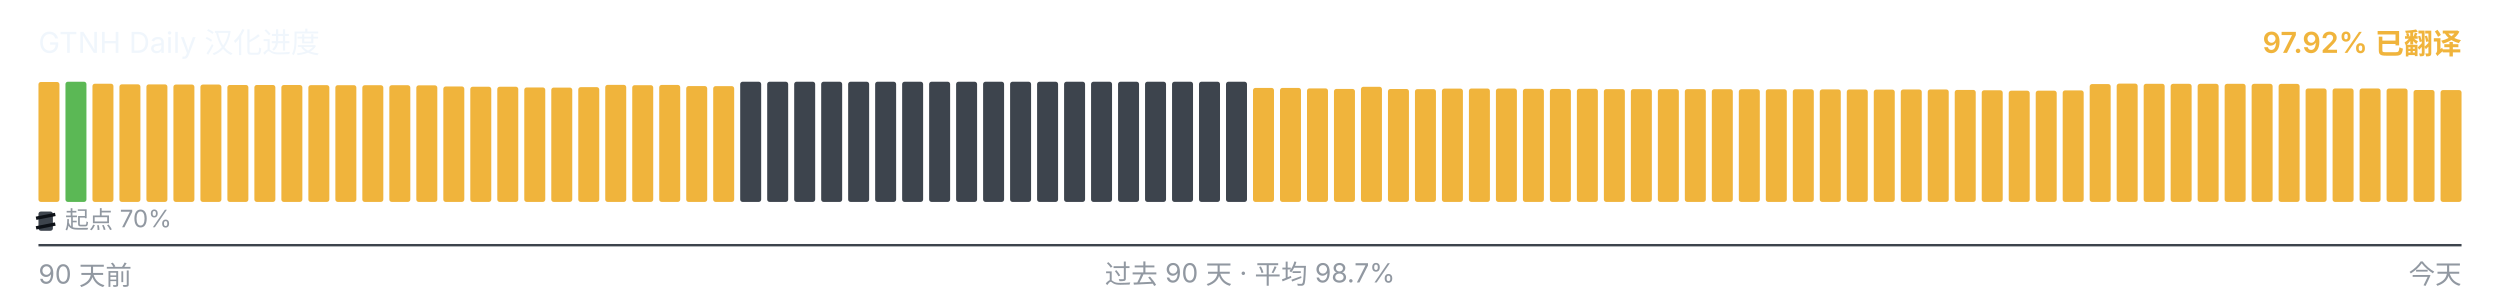
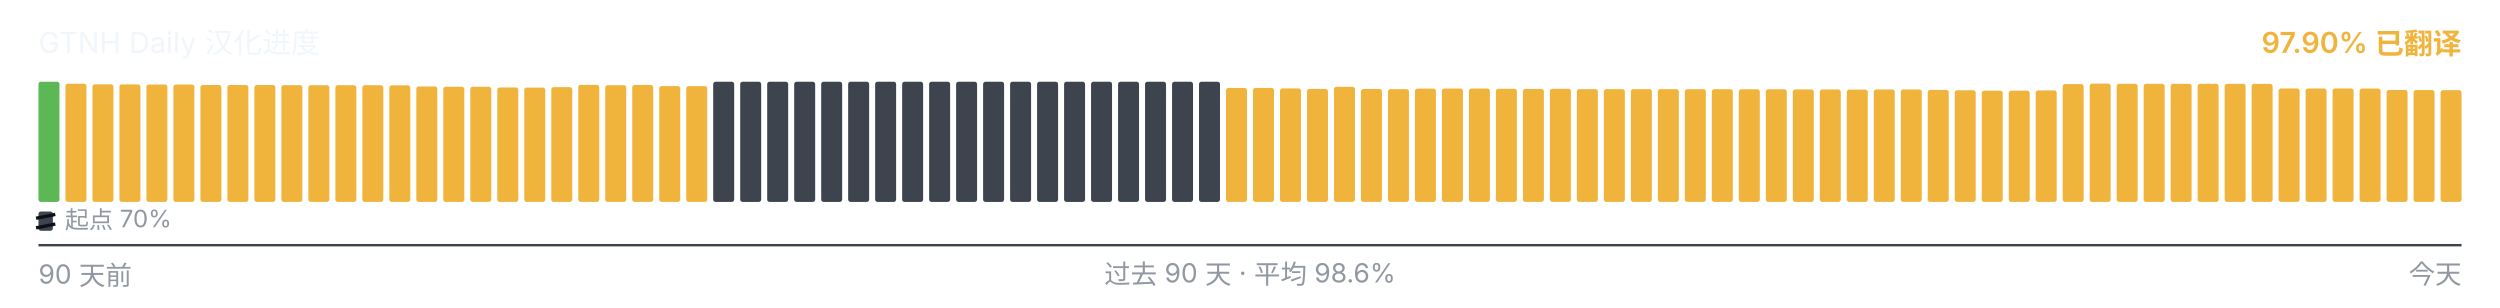
<svg xmlns="http://www.w3.org/2000/svg" viewBox="0 0 1040 128" width="1040" height="128" role="img" aria-label="GTNH Daily 汉化进度">
  <g font-family="-apple-system, BlinkMacSystemFont, &quot;Segoe UI&quot;, &quot;PingFang SC&quot;, &quot;Hiragino Sans GB&quot;, &quot;Microsoft YaHei&quot;, &quot;Source Han Sans SC&quot;, sans-serif" font-size="12">
    <text x="16" y="22" fill="#f0f6fc">GTNH Daily 汉化进度</text>
-     <text x="1024" y="22" text-anchor="end" fill="#F0B43C" font-weight="600">97.92% 已翻译</text>
+     <text x="1024" y="22" text-anchor="end" fill="#F0B43C" font-weight="600">97.90% 已翻译</text>
  </g>
  <g>
-     <rect x="16.00" y="34.10" width="8.73" height="49.90" rx="1" ry="1" fill="#F0B43C" />
-     <rect x="27.23" y="34.00" width="8.73" height="50.00" rx="1" ry="1" fill="#5BB855" />
-     <rect x="38.46" y="34.83" width="8.73" height="49.17" rx="1" ry="1" fill="#F0B43C" />
-     <rect x="49.68" y="35.08" width="8.73" height="48.92" rx="1" ry="1" fill="#F0B43C" />
-     <rect x="60.91" y="35.10" width="8.73" height="48.90" rx="1" ry="1" fill="#F0B43C" />
-     <rect x="72.14" y="35.17" width="8.73" height="48.83" rx="1" ry="1" fill="#F0B43C" />
-     <rect x="83.37" y="35.18" width="8.73" height="48.82" rx="1" ry="1" fill="#F0B43C" />
+     <rect x="16.00" y="34.00" width="8.73" height="50.00" rx="1" ry="1" fill="#5BB855" />
+     <rect x="27.23" y="34.83" width="8.73" height="49.17" rx="1" ry="1" fill="#F0B43C" />
+     <rect x="38.46" y="35.08" width="8.73" height="48.92" rx="1" ry="1" fill="#F0B43C" />
+     <rect x="49.68" y="35.10" width="8.73" height="48.90" rx="1" ry="1" fill="#F0B43C" />
+     <rect x="60.91" y="35.17" width="8.73" height="48.83" rx="1" ry="1" fill="#F0B43C" />
+     <rect x="72.14" y="35.18" width="8.73" height="48.82" rx="1" ry="1" fill="#F0B43C" />
+     <rect x="83.37" y="35.35" width="8.73" height="48.65" rx="1" ry="1" fill="#F0B43C" />
    <rect x="94.59" y="35.35" width="8.73" height="48.65" rx="1" ry="1" fill="#F0B43C" />
-     <rect x="105.82" y="35.35" width="8.73" height="48.65" rx="1" ry="1" fill="#F0B43C" />
-     <rect x="117.05" y="35.37" width="8.73" height="48.63" rx="1" ry="1" fill="#F0B43C" />
-     <rect x="128.28" y="35.42" width="8.73" height="48.58" rx="1" ry="1" fill="#F0B43C" />
-     <rect x="139.51" y="35.43" width="8.73" height="48.57" rx="1" ry="1" fill="#F0B43C" />
+     <rect x="105.82" y="35.37" width="8.73" height="48.63" rx="1" ry="1" fill="#F0B43C" />
+     <rect x="117.05" y="35.42" width="8.73" height="48.58" rx="1" ry="1" fill="#F0B43C" />
+     <rect x="128.28" y="35.43" width="8.73" height="48.57" rx="1" ry="1" fill="#F0B43C" />
+     <rect x="139.51" y="35.45" width="8.73" height="48.55" rx="1" ry="1" fill="#F0B43C" />
    <rect x="150.73" y="35.45" width="8.73" height="48.55" rx="1" ry="1" fill="#F0B43C" />
-     <rect x="161.96" y="35.45" width="8.73" height="48.55" rx="1" ry="1" fill="#F0B43C" />
-     <rect x="173.19" y="35.50" width="8.73" height="48.50" rx="1" ry="1" fill="#F0B43C" />
-     <rect x="184.42" y="35.97" width="8.73" height="48.03" rx="1" ry="1" fill="#F0B43C" />
+     <rect x="161.96" y="35.50" width="8.73" height="48.50" rx="1" ry="1" fill="#F0B43C" />
+     <rect x="173.19" y="35.97" width="8.73" height="48.03" rx="1" ry="1" fill="#F0B43C" />
+     <rect x="184.42" y="36.08" width="8.73" height="47.92" rx="1" ry="1" fill="#F0B43C" />
    <rect x="195.64" y="36.08" width="8.73" height="47.92" rx="1" ry="1" fill="#F0B43C" />
-     <rect x="206.87" y="36.08" width="8.73" height="47.92" rx="1" ry="1" fill="#F0B43C" />
-     <rect x="218.10" y="36.38" width="8.73" height="47.62" rx="1" ry="1" fill="#F0B43C" />
-     <rect x="229.33" y="36.43" width="8.73" height="47.57" rx="1" ry="1" fill="#F0B43C" />
-     <rect x="240.56" y="36.25" width="8.73" height="47.75" rx="1" ry="1" fill="#F0B43C" />
-     <rect x="251.78" y="35.30" width="8.73" height="48.70" rx="1" ry="1" fill="#F0B43C" />
-     <rect x="263.01" y="35.43" width="8.73" height="48.57" rx="1" ry="1" fill="#F0B43C" />
-     <rect x="274.24" y="35.33" width="8.73" height="48.67" rx="1" ry="1" fill="#F0B43C" />
-     <rect x="285.47" y="35.80" width="8.73" height="48.20" rx="1" ry="1" fill="#F0B43C" />
-     <rect x="296.69" y="35.83" width="8.73" height="48.17" rx="1" ry="1" fill="#F0B43C" />
+     <rect x="206.87" y="36.38" width="8.73" height="47.62" rx="1" ry="1" fill="#F0B43C" />
+     <rect x="218.10" y="36.43" width="8.73" height="47.57" rx="1" ry="1" fill="#F0B43C" />
+     <rect x="229.33" y="36.25" width="8.73" height="47.75" rx="1" ry="1" fill="#F0B43C" />
+     <rect x="240.56" y="35.30" width="8.73" height="48.70" rx="1" ry="1" fill="#F0B43C" />
+     <rect x="251.78" y="35.43" width="8.73" height="48.57" rx="1" ry="1" fill="#F0B43C" />
+     <rect x="263.01" y="35.33" width="8.73" height="48.67" rx="1" ry="1" fill="#F0B43C" />
+     <rect x="274.24" y="35.80" width="8.73" height="48.20" rx="1" ry="1" fill="#F0B43C" />
+     <rect x="285.47" y="35.83" width="8.73" height="48.17" rx="1" ry="1" fill="#F0B43C" />
+     <rect x="296.69" y="34.00" width="8.73" height="50.00" rx="1" ry="1" fill="#3d444d" />
    <rect x="307.92" y="34.00" width="8.73" height="50.00" rx="1" ry="1" fill="#3d444d" />
    <rect x="319.15" y="34.00" width="8.73" height="50.00" rx="1" ry="1" fill="#3d444d" />
    <rect x="330.38" y="34.00" width="8.73" height="50.00" rx="1" ry="1" fill="#3d444d" />
    <rect x="341.61" y="34.00" width="8.73" height="50.00" rx="1" ry="1" fill="#3d444d" />
    <rect x="352.83" y="34.00" width="8.73" height="50.00" rx="1" ry="1" fill="#3d444d" />
    <rect x="364.06" y="34.00" width="8.73" height="50.00" rx="1" ry="1" fill="#3d444d" />
    <rect x="375.29" y="34.00" width="8.73" height="50.00" rx="1" ry="1" fill="#3d444d" />
    <rect x="386.52" y="34.00" width="8.73" height="50.00" rx="1" ry="1" fill="#3d444d" />
    <rect x="397.74" y="34.00" width="8.73" height="50.00" rx="1" ry="1" fill="#3d444d" />
    <rect x="408.97" y="34.00" width="8.73" height="50.00" rx="1" ry="1" fill="#3d444d" />
    <rect x="420.20" y="34.00" width="8.73" height="50.00" rx="1" ry="1" fill="#3d444d" />
    <rect x="431.43" y="34.00" width="8.73" height="50.00" rx="1" ry="1" fill="#3d444d" />
    <rect x="442.66" y="34.00" width="8.73" height="50.00" rx="1" ry="1" fill="#3d444d" />
    <rect x="453.88" y="34.00" width="8.73" height="50.00" rx="1" ry="1" fill="#3d444d" />
    <rect x="465.11" y="34.00" width="8.73" height="50.00" rx="1" ry="1" fill="#3d444d" />
    <rect x="476.34" y="34.00" width="8.73" height="50.00" rx="1" ry="1" fill="#3d444d" />
    <rect x="487.57" y="34.00" width="8.73" height="50.00" rx="1" ry="1" fill="#3d444d" />
    <rect x="498.79" y="34.00" width="8.73" height="50.00" rx="1" ry="1" fill="#3d444d" />
-     <rect x="510.02" y="34.00" width="8.73" height="50.00" rx="1" ry="1" fill="#3d444d" />
+     <rect x="510.02" y="36.57" width="8.73" height="47.43" rx="1" ry="1" fill="#F0B43C" />
    <rect x="521.25" y="36.57" width="8.73" height="47.43" rx="1" ry="1" fill="#F0B43C" />
-     <rect x="532.48" y="36.57" width="8.73" height="47.43" rx="1" ry="1" fill="#F0B43C" />
-     <rect x="543.71" y="36.77" width="8.73" height="47.23" rx="1" ry="1" fill="#F0B43C" />
-     <rect x="554.93" y="37.00" width="8.73" height="47.00" rx="1" ry="1" fill="#F0B43C" />
-     <rect x="566.16" y="36.10" width="8.73" height="47.90" rx="1" ry="1" fill="#F0B43C" />
-     <rect x="577.39" y="37.02" width="8.73" height="46.98" rx="1" ry="1" fill="#F0B43C" />
-     <rect x="588.62" y="37.08" width="8.73" height="46.92" rx="1" ry="1" fill="#F0B43C" />
-     <rect x="599.84" y="36.87" width="8.73" height="47.13" rx="1" ry="1" fill="#F0B43C" />
-     <rect x="611.07" y="36.82" width="8.73" height="47.18" rx="1" ry="1" fill="#F0B43C" />
-     <rect x="622.30" y="36.83" width="8.73" height="47.17" rx="1" ry="1" fill="#F0B43C" />
-     <rect x="633.53" y="36.95" width="8.73" height="47.05" rx="1" ry="1" fill="#F0B43C" />
-     <rect x="644.76" y="37.00" width="8.73" height="47.00" rx="1" ry="1" fill="#F0B43C" />
-     <rect x="655.98" y="36.93" width="8.73" height="47.07" rx="1" ry="1" fill="#F0B43C" />
+     <rect x="532.48" y="36.77" width="8.73" height="47.23" rx="1" ry="1" fill="#F0B43C" />
+     <rect x="543.71" y="37.00" width="8.73" height="47.00" rx="1" ry="1" fill="#F0B43C" />
+     <rect x="554.93" y="36.10" width="8.73" height="47.90" rx="1" ry="1" fill="#F0B43C" />
+     <rect x="566.16" y="37.02" width="8.73" height="46.98" rx="1" ry="1" fill="#F0B43C" />
+     <rect x="577.39" y="37.08" width="8.73" height="46.92" rx="1" ry="1" fill="#F0B43C" />
+     <rect x="588.62" y="36.87" width="8.73" height="47.13" rx="1" ry="1" fill="#F0B43C" />
+     <rect x="599.84" y="36.82" width="8.73" height="47.18" rx="1" ry="1" fill="#F0B43C" />
+     <rect x="611.07" y="36.83" width="8.73" height="47.17" rx="1" ry="1" fill="#F0B43C" />
+     <rect x="622.30" y="36.95" width="8.73" height="47.05" rx="1" ry="1" fill="#F0B43C" />
+     <rect x="633.53" y="37.00" width="8.73" height="47.00" rx="1" ry="1" fill="#F0B43C" />
+     <rect x="644.76" y="36.93" width="8.73" height="47.07" rx="1" ry="1" fill="#F0B43C" />
+     <rect x="655.98" y="37.07" width="8.73" height="46.93" rx="1" ry="1" fill="#F0B43C" />
    <rect x="667.21" y="37.07" width="8.73" height="46.93" rx="1" ry="1" fill="#F0B43C" />
    <rect x="678.44" y="37.07" width="8.73" height="46.93" rx="1" ry="1" fill="#F0B43C" />
-     <rect x="689.67" y="37.07" width="8.73" height="46.93" rx="1" ry="1" fill="#F0B43C" />
-     <rect x="700.89" y="37.08" width="8.73" height="46.92" rx="1" ry="1" fill="#F0B43C" />
-     <rect x="712.12" y="37.10" width="8.73" height="46.90" rx="1" ry="1" fill="#F0B43C" />
-     <rect x="723.35" y="37.12" width="8.73" height="46.88" rx="1" ry="1" fill="#F0B43C" />
+     <rect x="689.67" y="37.08" width="8.73" height="46.92" rx="1" ry="1" fill="#F0B43C" />
+     <rect x="700.89" y="37.10" width="8.73" height="46.90" rx="1" ry="1" fill="#F0B43C" />
+     <rect x="712.12" y="37.12" width="8.73" height="46.88" rx="1" ry="1" fill="#F0B43C" />
+     <rect x="723.35" y="37.13" width="8.73" height="46.87" rx="1" ry="1" fill="#F0B43C" />
    <rect x="734.58" y="37.13" width="8.73" height="46.87" rx="1" ry="1" fill="#F0B43C" />
-     <rect x="745.81" y="37.13" width="8.73" height="46.87" rx="1" ry="1" fill="#F0B43C" />
-     <rect x="757.03" y="37.20" width="8.73" height="46.80" rx="1" ry="1" fill="#F0B43C" />
-     <rect x="768.26" y="37.22" width="8.73" height="46.78" rx="1" ry="1" fill="#F0B43C" />
-     <rect x="779.49" y="37.27" width="8.73" height="46.73" rx="1" ry="1" fill="#F0B43C" />
-     <rect x="790.72" y="37.23" width="8.73" height="46.77" rx="1" ry="1" fill="#F0B43C" />
-     <rect x="801.94" y="37.22" width="8.73" height="46.78" rx="1" ry="1" fill="#F0B43C" />
-     <rect x="813.17" y="37.40" width="8.73" height="46.60" rx="1" ry="1" fill="#F0B43C" />
-     <rect x="824.40" y="37.55" width="8.73" height="46.45" rx="1" ry="1" fill="#F0B43C" />
-     <rect x="835.63" y="37.73" width="8.73" height="46.27" rx="1" ry="1" fill="#F0B43C" />
-     <rect x="846.86" y="37.72" width="8.73" height="46.28" rx="1" ry="1" fill="#F0B43C" />
-     <rect x="858.08" y="37.60" width="8.73" height="46.40" rx="1" ry="1" fill="#F0B43C" />
-     <rect x="869.31" y="34.97" width="8.73" height="49.03" rx="1" ry="1" fill="#F0B43C" />
-     <rect x="880.54" y="34.78" width="8.73" height="49.22" rx="1" ry="1" fill="#F0B43C" />
-     <rect x="891.77" y="34.85" width="8.73" height="49.15" rx="1" ry="1" fill="#F0B43C" />
+     <rect x="745.81" y="37.20" width="8.73" height="46.80" rx="1" ry="1" fill="#F0B43C" />
+     <rect x="757.03" y="37.22" width="8.73" height="46.78" rx="1" ry="1" fill="#F0B43C" />
+     <rect x="768.26" y="37.27" width="8.73" height="46.73" rx="1" ry="1" fill="#F0B43C" />
+     <rect x="779.49" y="37.23" width="8.73" height="46.77" rx="1" ry="1" fill="#F0B43C" />
+     <rect x="790.72" y="37.22" width="8.73" height="46.78" rx="1" ry="1" fill="#F0B43C" />
+     <rect x="801.94" y="37.40" width="8.73" height="46.60" rx="1" ry="1" fill="#F0B43C" />
+     <rect x="813.17" y="37.55" width="8.73" height="46.45" rx="1" ry="1" fill="#F0B43C" />
+     <rect x="824.40" y="37.73" width="8.73" height="46.27" rx="1" ry="1" fill="#F0B43C" />
+     <rect x="835.63" y="37.72" width="8.73" height="46.28" rx="1" ry="1" fill="#F0B43C" />
+     <rect x="846.86" y="37.60" width="8.73" height="46.40" rx="1" ry="1" fill="#F0B43C" />
+     <rect x="858.08" y="34.97" width="8.73" height="49.03" rx="1" ry="1" fill="#F0B43C" />
+     <rect x="869.31" y="34.78" width="8.73" height="49.22" rx="1" ry="1" fill="#F0B43C" />
+     <rect x="880.54" y="34.85" width="8.73" height="49.15" rx="1" ry="1" fill="#F0B43C" />
+     <rect x="891.77" y="34.87" width="8.73" height="49.13" rx="1" ry="1" fill="#F0B43C" />
    <rect x="902.99" y="34.87" width="8.73" height="49.13" rx="1" ry="1" fill="#F0B43C" />
    <rect x="914.22" y="34.87" width="8.73" height="49.13" rx="1" ry="1" fill="#F0B43C" />
    <rect x="925.45" y="34.87" width="8.73" height="49.13" rx="1" ry="1" fill="#F0B43C" />
-     <rect x="936.68" y="34.87" width="8.73" height="49.13" rx="1" ry="1" fill="#F0B43C" />
-     <rect x="947.91" y="34.90" width="8.73" height="49.10" rx="1" ry="1" fill="#F0B43C" />
+     <rect x="936.68" y="34.90" width="8.73" height="49.10" rx="1" ry="1" fill="#F0B43C" />
+     <rect x="947.91" y="36.80" width="8.73" height="47.20" rx="1" ry="1" fill="#F0B43C" />
    <rect x="959.13" y="36.80" width="8.73" height="47.20" rx="1" ry="1" fill="#F0B43C" />
    <rect x="970.36" y="36.80" width="8.73" height="47.20" rx="1" ry="1" fill="#F0B43C" />
-     <rect x="981.59" y="36.80" width="8.73" height="47.20" rx="1" ry="1" fill="#F0B43C" />
-     <rect x="992.82" y="36.83" width="8.73" height="47.17" rx="1" ry="1" fill="#F0B43C" />
-     <rect x="1004.04" y="37.43" width="8.73" height="46.57" rx="1" ry="1" fill="#F0B43C" />
-     <rect x="1015.27" y="37.47" width="8.73" height="46.53" rx="1" ry="1" fill="#F0B43C" />
+     <rect x="981.59" y="36.83" width="8.73" height="47.17" rx="1" ry="1" fill="#F0B43C" />
+     <rect x="992.82" y="37.43" width="8.73" height="46.57" rx="1" ry="1" fill="#F0B43C" />
+     <rect x="1004.04" y="37.47" width="8.73" height="46.53" rx="1" ry="1" fill="#F0B43C" />
+     <rect x="1015.27" y="37.50" width="8.73" height="46.50" rx="1" ry="1" fill="#F0B43C" />
  </g>
  <g aria-hidden="true">
    <rect x="16" y="88" width="6" height="8" rx="1" fill="#3d444d" />
    <line x1="15" y1="90.80" x2="23" y2="89.20" stroke="#0d1117" stroke-width="1.4" />
    <line x1="15" y1="94.80" x2="23" y2="93.20" stroke="#0d1117" stroke-width="1.4" />
    <text x="27" y="95" font-family="-apple-system, BlinkMacSystemFont, &quot;Segoe UI&quot;, &quot;PingFang SC&quot;, &quot;Hiragino Sans GB&quot;, &quot;Microsoft YaHei&quot;, &quot;Source Han Sans SC&quot;, sans-serif" font-size="10" fill="#9198a1">起点 70%</text>
  </g>
  <line x1="16" x2="1024" y1="102" y2="102" stroke="#3d444d" stroke-width="1" />
  <g font-family="-apple-system, BlinkMacSystemFont, &quot;Segoe UI&quot;, &quot;PingFang SC&quot;, &quot;Hiragino Sans GB&quot;, &quot;Microsoft YaHei&quot;, &quot;Source Han Sans SC&quot;, sans-serif" font-size="11" fill="#9198a1">
    <text x="16" y="118">90 天前</text>
-     <text x="520" y="118" text-anchor="middle">过去 90 天 · 平均 98.7%</text>
+     <text x="520" y="118" text-anchor="middle">过去 90 天 · 平均 98.6%</text>
    <text x="1024" y="118" text-anchor="end">今天</text>
  </g>
</svg>
